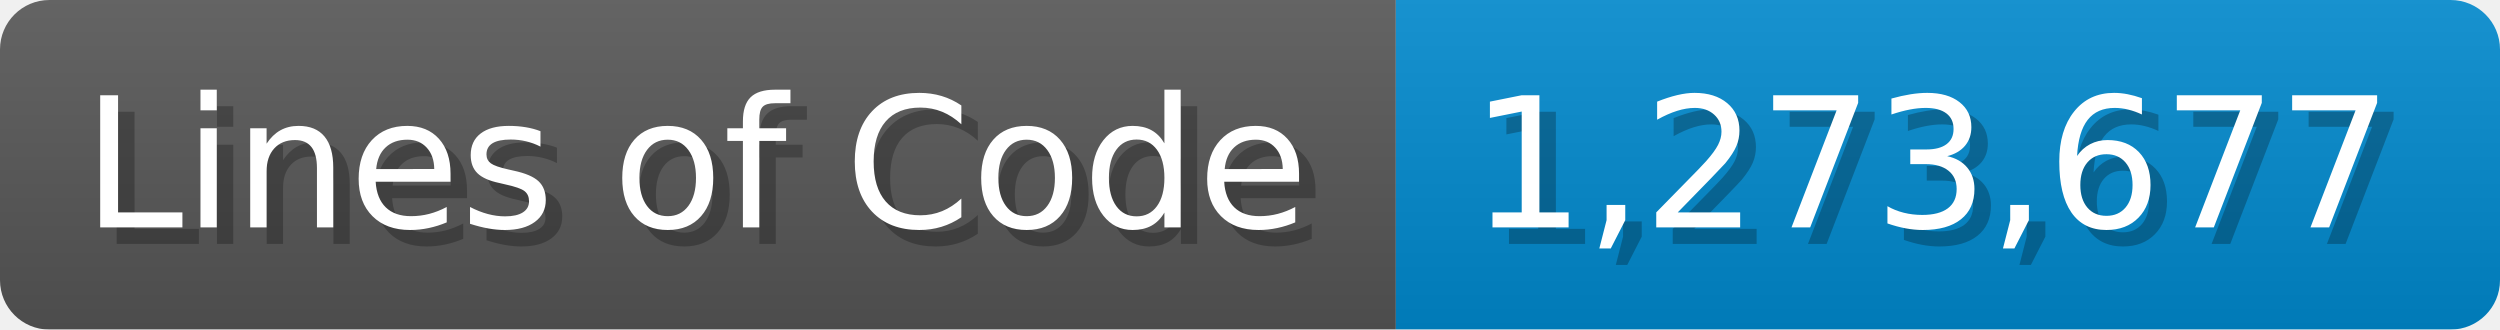
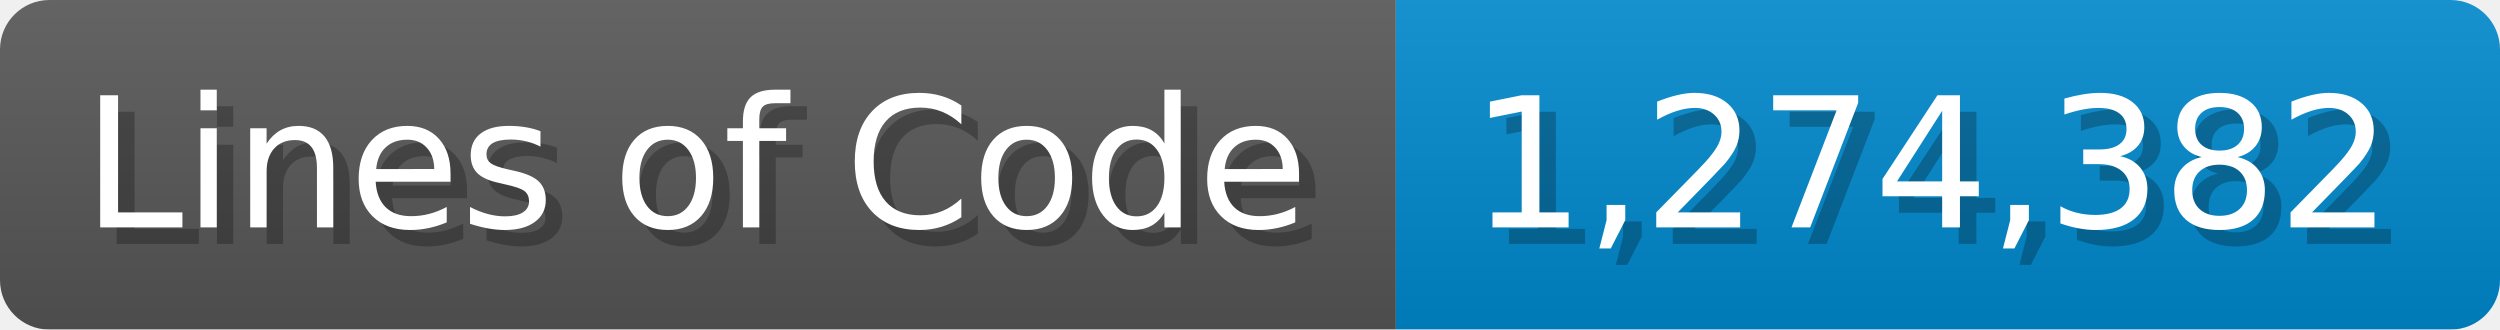
<svg xmlns="http://www.w3.org/2000/svg" width="151.7" height="20" viewBox="0 0 1517 200">
  <linearGradient id="a" x2="0" y2="100%">
    <stop offset="0" stop-opacity=".1" stop-color="#EEE" />
    <stop offset="1" stop-opacity=".1" />
  </linearGradient>
  <mask id="m">
    <rect width="1517" height="200" rx="30" fill="#FFF" />
  </mask>
  <g mask="url(#m)">
    <rect width="847" height="200" fill="#555" />
    <rect width="670" height="200" fill="#08C" x="847" />
    <rect width="1517" height="200" fill="url(#a)" />
  </g>
  <g fill="#fff" text-anchor="start" font-family="Verdana,DejaVu Sans,sans-serif" font-size="110">
    <text x="60" y="148" textLength="747" fill="#000" opacity="0.25">Lines of Code</text>
    <text x="50" y="138" textLength="747">Lines of Code</text>
-     <text x="902" y="148" textLength="570" fill="#000" opacity="0.25">1,273,677</text>
-     <text x="892" y="138" textLength="570">1,273,677</text>
+     <text x="902" y="148" textLength="570" fill="#000" opacity="0.25">1,274,382</text>
+     <text x="892" y="138" textLength="570">1,274,382</text>
  </g>
</svg>
